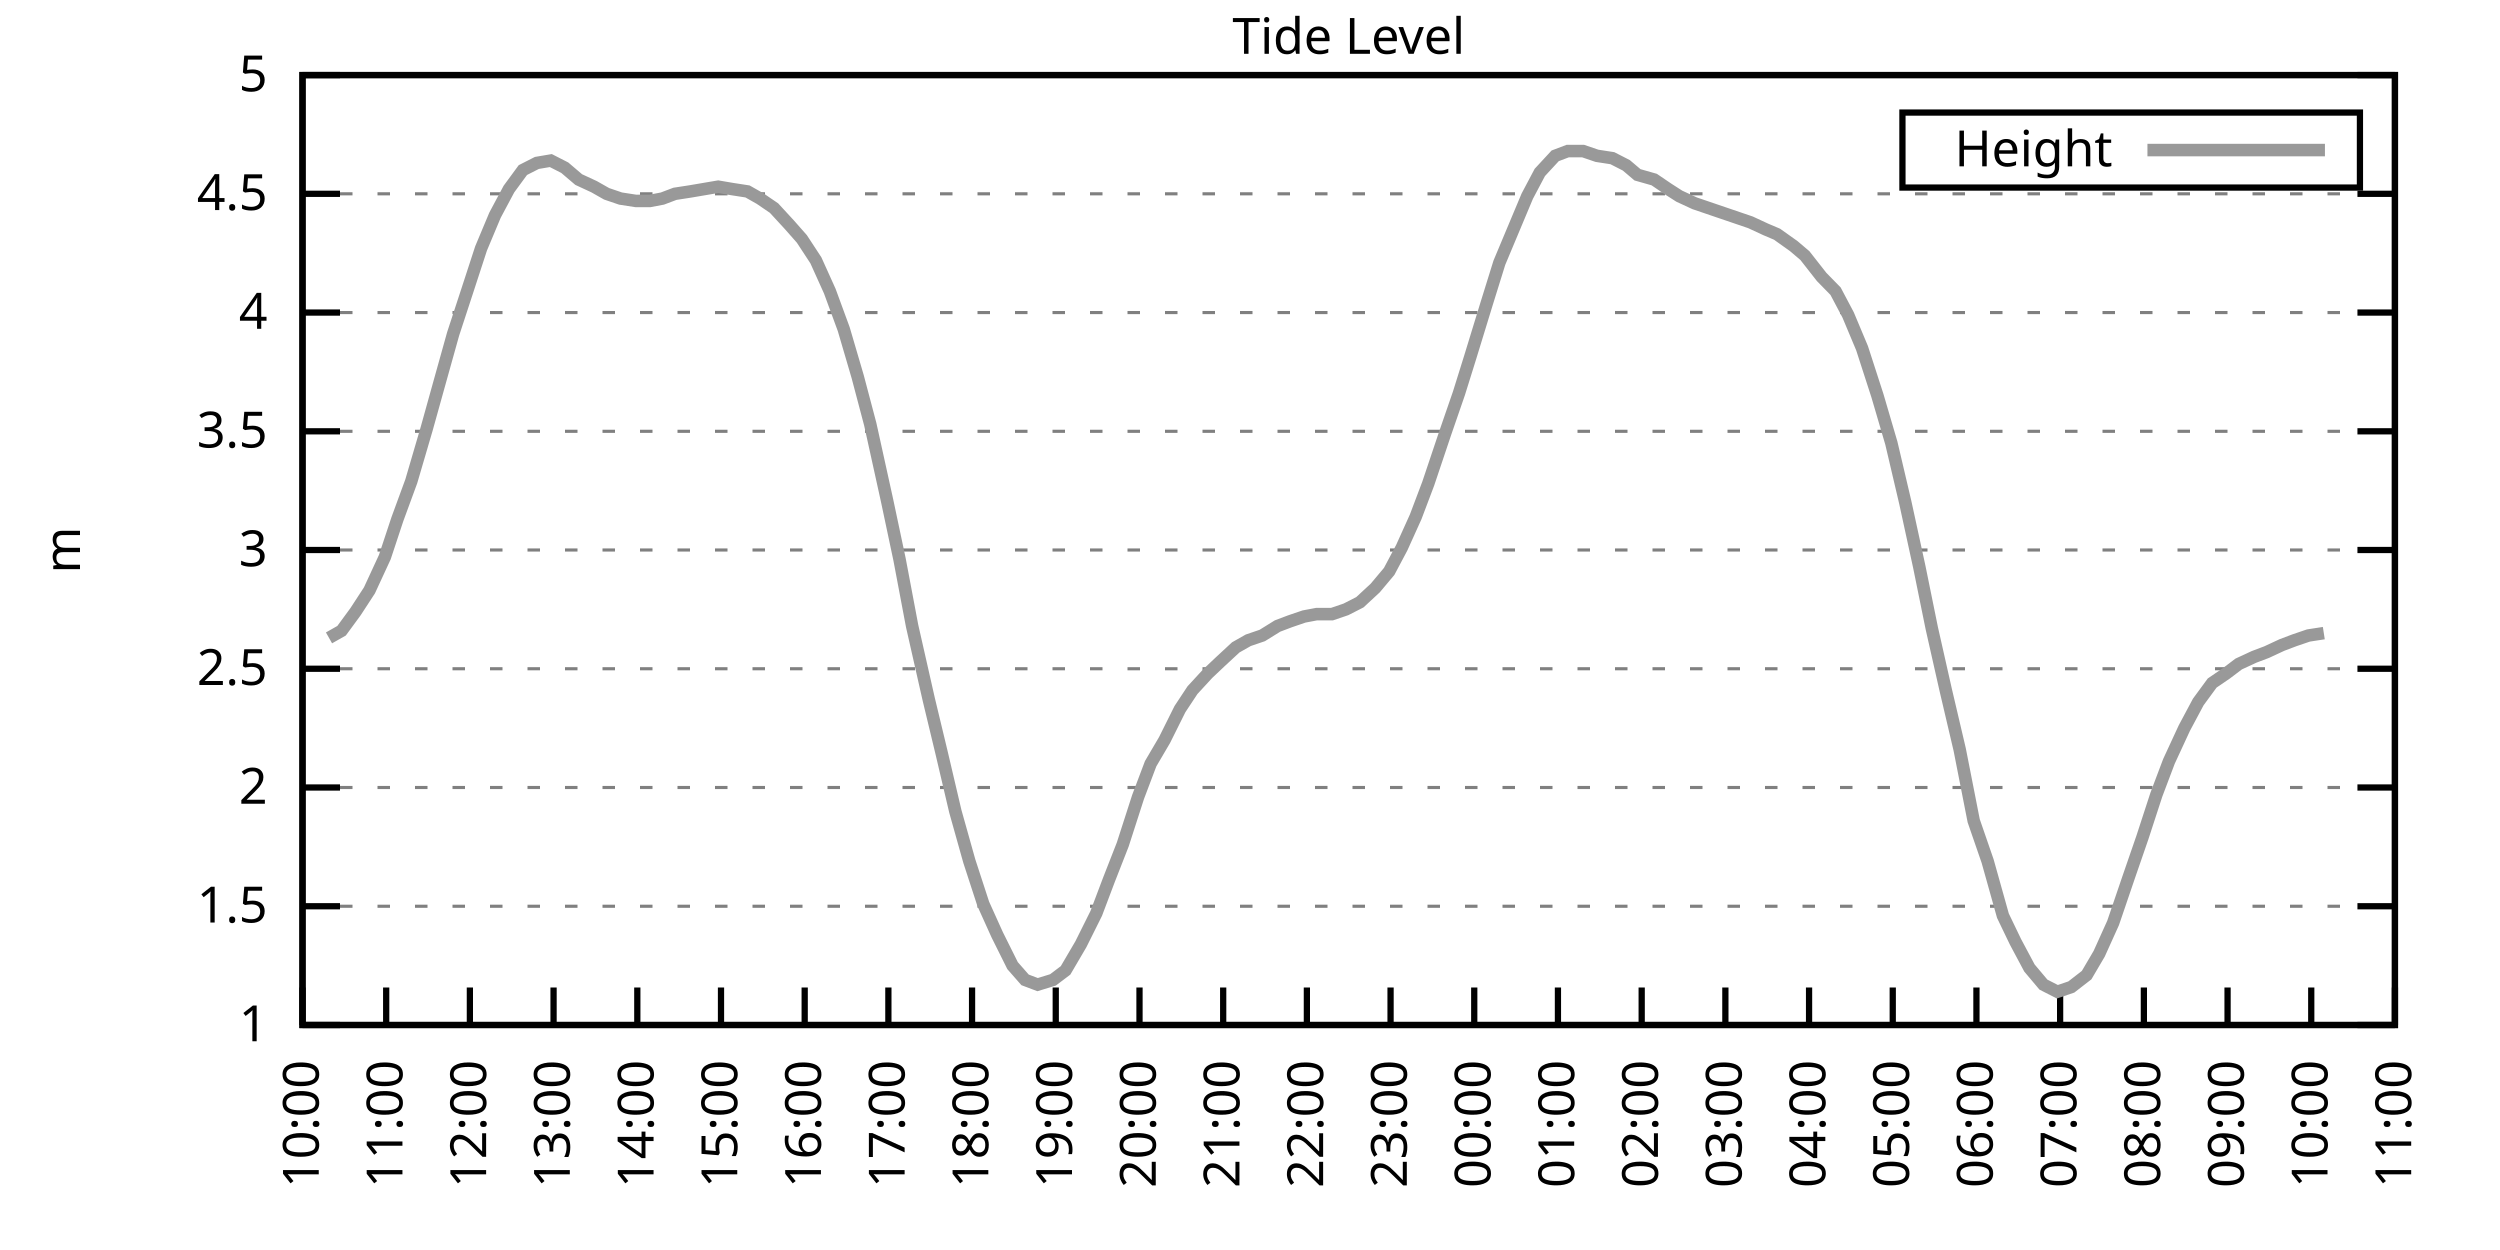
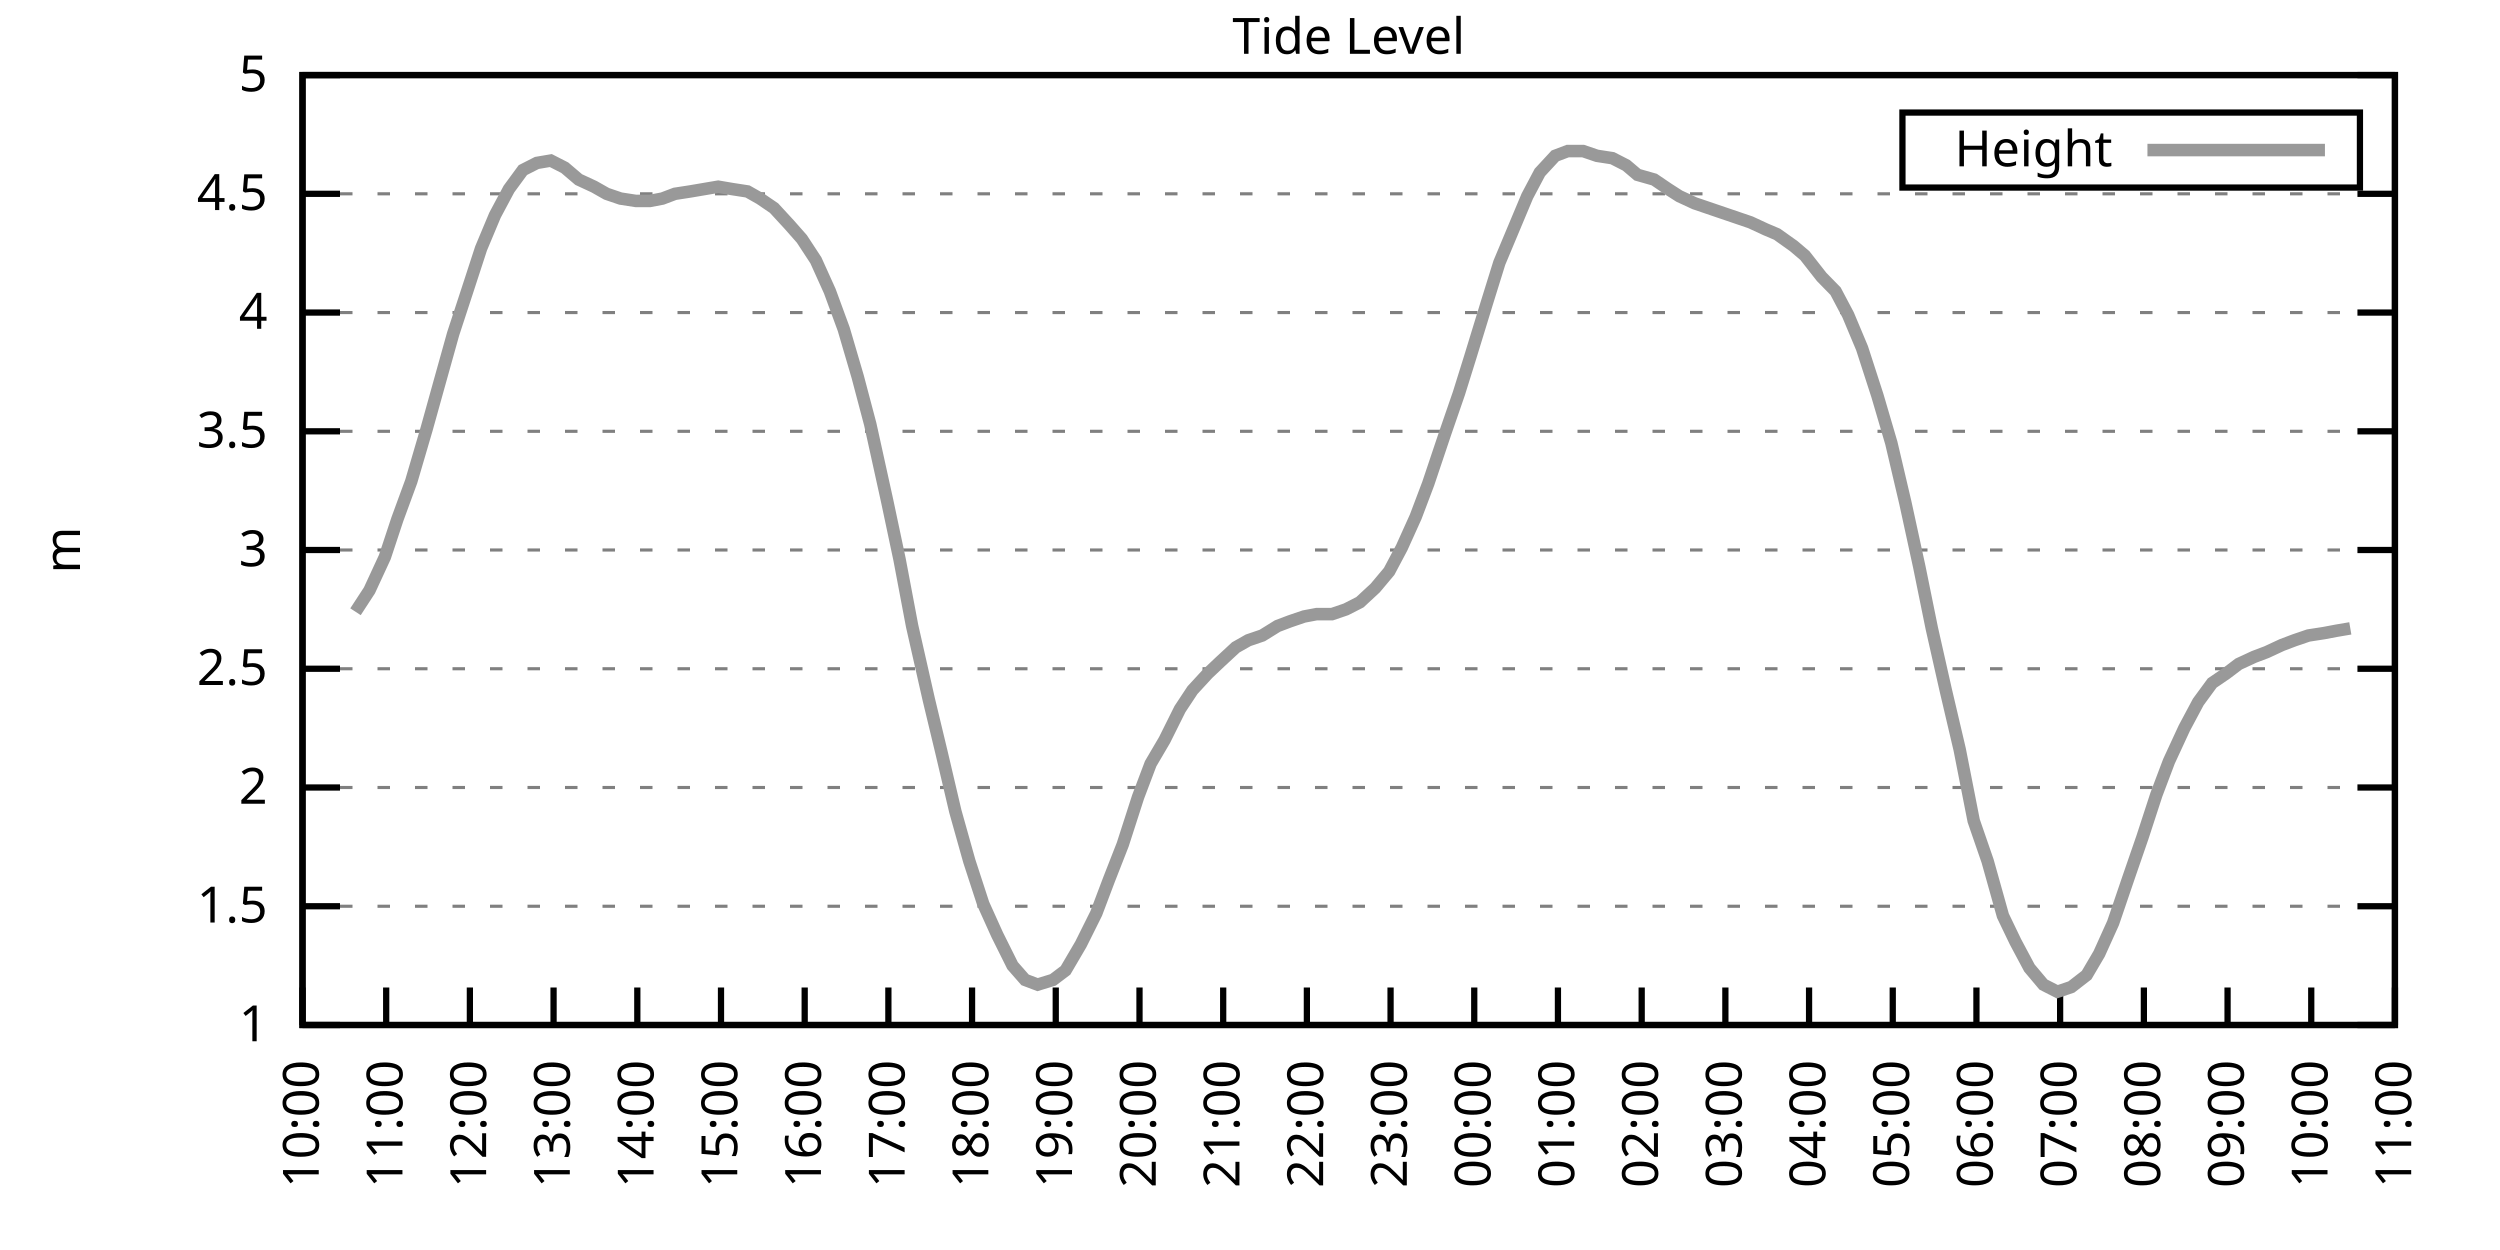
<svg xmlns="http://www.w3.org/2000/svg" xmlns:xlink="http://www.w3.org/1999/xlink" width="400" height="200" viewBox="0 0 400 200">
  <g id="gnuplot_canvas">
    <rect x="0" y="0" width="400" height="200" fill="none" />
    <defs>
      <circle id="gpDot" r="0.5" stroke-width="0.5" stroke="currentColor" />
      <path id="gpPt0" stroke-width="0.333" stroke="currentColor" d="M-1,0 h2 M0,-1 v2" />
      <path id="gpPt1" stroke-width="0.333" stroke="currentColor" d="M-1,-1 L1,1 M1,-1 L-1,1" />
      <path id="gpPt2" stroke-width="0.333" stroke="currentColor" d="M-1,0 L1,0 M0,-1 L0,1 M-1,-1 L1,1 M-1,1 L1,-1" />
      <rect id="gpPt3" stroke-width="0.333" stroke="currentColor" x="-1" y="-1" width="2" height="2" />
      <rect id="gpPt4" stroke-width="0.333" stroke="currentColor" fill="currentColor" x="-1" y="-1" width="2" height="2" />
      <circle id="gpPt5" stroke-width="0.333" stroke="currentColor" cx="0" cy="0" r="1" />
      <use xlink:href="#gpPt5" id="gpPt6" fill="currentColor" stroke="none" />
      <path id="gpPt7" stroke-width="0.333" stroke="currentColor" d="M0,-1.33 L-1.33,0.67 L1.33,0.67 z" />
      <use xlink:href="#gpPt7" id="gpPt8" fill="currentColor" stroke="none" />
      <use xlink:href="#gpPt7" id="gpPt9" stroke="currentColor" transform="rotate(180)" />
      <use xlink:href="#gpPt9" id="gpPt10" fill="currentColor" stroke="none" />
      <use xlink:href="#gpPt3" id="gpPt11" stroke="currentColor" transform="rotate(45)" />
      <use xlink:href="#gpPt11" id="gpPt12" fill="currentColor" stroke="none" />
      <path id="gpPt13" stroke-width="0.333" stroke="currentColor" d="M0,1.330 L1.265,0.411 L0.782,-1.067 L-0.782,-1.076 L-1.265,0.411 z" />
      <use xlink:href="#gpPt13" id="gpPt14" fill="currentColor" stroke="none" />
      <filter id="textbox" filterUnits="objectBoundingBox" x="0" y="0" height="1" width="1">
        <feFlood flood-color="white" flood-opacity="1" result="bgnd" />
        <feComposite in="SourceGraphic" in2="bgnd" operator="atop" />
      </filter>
      <filter id="greybox" filterUnits="objectBoundingBox" x="0" y="0" height="1" width="1">
        <feFlood flood-color="lightgrey" flood-opacity="1" result="grey" />
        <feComposite in="SourceGraphic" in2="grey" operator="atop" />
      </filter>
    </defs>
    <g fill="none" color="white" stroke="currentColor" stroke-width="1.00" stroke-linecap="butt" stroke-linejoin="miter">
</g>
    <g fill="none" color="black" stroke="currentColor" stroke-width="1.00" stroke-linecap="butt" stroke-linejoin="miter">
      <g stroke="none" shape-rendering="crispEdges">
        <polygon fill="rgb(255, 255, 255)" points="48.40,164.00 383.18,164.00 383.18,12.02 48.40,12.02 " />
      </g>
    </g>
    <g fill="none" color="black" stroke="currentColor" stroke-width="1.00" stroke-linecap="butt" stroke-linejoin="miter">
</g>
    <g fill="none" color="black" stroke="black" stroke-width="0.50" stroke-linecap="butt" stroke-linejoin="miter">
</g>
    <g fill="none" color="gray" stroke="currentColor" stroke-width="0.50" stroke-linecap="butt" stroke-linejoin="miter">
      <path stroke="gray" stroke-dasharray="2,4" class="gridline" d="M48.40,164.00 L383.19,164.00  " />
    </g>
    <g fill="none" color="gray" stroke="gray" stroke-width="1.00" stroke-linecap="butt" stroke-linejoin="miter">
</g>
    <g fill="none" color="black" stroke="currentColor" stroke-width="1.00" stroke-linecap="butt" stroke-linejoin="miter">
      <path stroke="black" d="M48.40,164.00 L54.40,164.00 M383.19,164.00 L377.19,164.00  " />
      <g transform="translate(42.80,166.60)" stroke="none" fill="black" font-family="Sans" font-size="8.00" text-anchor="end">
        <text>
          <tspan font-family="Sans"> 1</tspan>
        </text>
      </g>
    </g>
    <g fill="none" color="black" stroke="currentColor" stroke-width="1.00" stroke-linecap="butt" stroke-linejoin="miter">
</g>
    <g fill="none" color="black" stroke="black" stroke-width="0.50" stroke-linecap="butt" stroke-linejoin="miter">
</g>
    <g fill="none" color="gray" stroke="currentColor" stroke-width="0.50" stroke-linecap="butt" stroke-linejoin="miter">
      <path stroke="gray" stroke-dasharray="2,4" class="gridline" d="M48.40,145.00 L383.19,145.00  " />
    </g>
    <g fill="none" color="gray" stroke="gray" stroke-width="1.00" stroke-linecap="butt" stroke-linejoin="miter">
</g>
    <g fill="none" color="black" stroke="currentColor" stroke-width="1.00" stroke-linecap="butt" stroke-linejoin="miter">
      <path stroke="black" d="M48.40,145.00 L54.40,145.00 M383.19,145.00 L377.19,145.00  " />
      <g transform="translate(42.80,147.60)" stroke="none" fill="black" font-family="Sans" font-size="8.00" text-anchor="end">
        <text>
          <tspan font-family="Sans"> 1.5</tspan>
        </text>
      </g>
    </g>
    <g fill="none" color="black" stroke="currentColor" stroke-width="1.00" stroke-linecap="butt" stroke-linejoin="miter">
</g>
    <g fill="none" color="black" stroke="black" stroke-width="0.50" stroke-linecap="butt" stroke-linejoin="miter">
</g>
    <g fill="none" color="gray" stroke="currentColor" stroke-width="0.50" stroke-linecap="butt" stroke-linejoin="miter">
      <path stroke="gray" stroke-dasharray="2,4" class="gridline" d="M48.40,126.00 L383.19,126.00  " />
    </g>
    <g fill="none" color="gray" stroke="gray" stroke-width="1.00" stroke-linecap="butt" stroke-linejoin="miter">
</g>
    <g fill="none" color="black" stroke="currentColor" stroke-width="1.00" stroke-linecap="butt" stroke-linejoin="miter">
      <path stroke="black" d="M48.40,126.00 L54.40,126.00 M383.19,126.00 L377.19,126.00  " />
      <g transform="translate(42.80,128.60)" stroke="none" fill="black" font-family="Sans" font-size="8.00" text-anchor="end">
        <text>
          <tspan font-family="Sans"> 2</tspan>
        </text>
      </g>
    </g>
    <g fill="none" color="black" stroke="currentColor" stroke-width="1.00" stroke-linecap="butt" stroke-linejoin="miter">
</g>
    <g fill="none" color="black" stroke="black" stroke-width="0.50" stroke-linecap="butt" stroke-linejoin="miter">
</g>
    <g fill="none" color="gray" stroke="currentColor" stroke-width="0.50" stroke-linecap="butt" stroke-linejoin="miter">
      <path stroke="gray" stroke-dasharray="2,4" class="gridline" d="M48.40,107.00 L383.19,107.00  " />
    </g>
    <g fill="none" color="gray" stroke="gray" stroke-width="1.00" stroke-linecap="butt" stroke-linejoin="miter">
</g>
    <g fill="none" color="black" stroke="currentColor" stroke-width="1.00" stroke-linecap="butt" stroke-linejoin="miter">
      <path stroke="black" d="M48.40,107.00 L54.40,107.00 M383.19,107.00 L377.19,107.00  " />
      <g transform="translate(42.80,109.60)" stroke="none" fill="black" font-family="Sans" font-size="8.00" text-anchor="end">
        <text>
          <tspan font-family="Sans"> 2.5</tspan>
        </text>
      </g>
    </g>
    <g fill="none" color="black" stroke="currentColor" stroke-width="1.00" stroke-linecap="butt" stroke-linejoin="miter">
</g>
    <g fill="none" color="black" stroke="black" stroke-width="0.50" stroke-linecap="butt" stroke-linejoin="miter">
</g>
    <g fill="none" color="gray" stroke="currentColor" stroke-width="0.50" stroke-linecap="butt" stroke-linejoin="miter">
      <path stroke="gray" stroke-dasharray="2,4" class="gridline" d="M48.40,88.00 L383.19,88.00  " />
    </g>
    <g fill="none" color="gray" stroke="gray" stroke-width="1.00" stroke-linecap="butt" stroke-linejoin="miter">
</g>
    <g fill="none" color="black" stroke="currentColor" stroke-width="1.00" stroke-linecap="butt" stroke-linejoin="miter">
      <path stroke="black" d="M48.40,88.00 L54.40,88.00 M383.19,88.00 L377.19,88.00  " />
      <g transform="translate(42.80,90.60)" stroke="none" fill="black" font-family="Sans" font-size="8.00" text-anchor="end">
        <text>
          <tspan font-family="Sans"> 3</tspan>
        </text>
      </g>
    </g>
    <g fill="none" color="black" stroke="currentColor" stroke-width="1.00" stroke-linecap="butt" stroke-linejoin="miter">
</g>
    <g fill="none" color="black" stroke="black" stroke-width="0.50" stroke-linecap="butt" stroke-linejoin="miter">
</g>
    <g fill="none" color="gray" stroke="currentColor" stroke-width="0.50" stroke-linecap="butt" stroke-linejoin="miter">
      <path stroke="gray" stroke-dasharray="2,4" class="gridline" d="M48.40,69.01 L383.19,69.01  " />
    </g>
    <g fill="none" color="gray" stroke="gray" stroke-width="1.00" stroke-linecap="butt" stroke-linejoin="miter">
</g>
    <g fill="none" color="black" stroke="currentColor" stroke-width="1.00" stroke-linecap="butt" stroke-linejoin="miter">
      <path stroke="black" d="M48.40,69.01 L54.40,69.01 M383.19,69.01 L377.19,69.01  " />
      <g transform="translate(42.80,71.61)" stroke="none" fill="black" font-family="Sans" font-size="8.00" text-anchor="end">
        <text>
          <tspan font-family="Sans"> 3.5</tspan>
        </text>
      </g>
    </g>
    <g fill="none" color="black" stroke="currentColor" stroke-width="1.00" stroke-linecap="butt" stroke-linejoin="miter">
</g>
    <g fill="none" color="black" stroke="black" stroke-width="0.50" stroke-linecap="butt" stroke-linejoin="miter">
</g>
    <g fill="none" color="gray" stroke="currentColor" stroke-width="0.50" stroke-linecap="butt" stroke-linejoin="miter">
      <path stroke="gray" stroke-dasharray="2,4" class="gridline" d="M48.40,50.01 L383.19,50.01  " />
    </g>
    <g fill="none" color="gray" stroke="gray" stroke-width="1.00" stroke-linecap="butt" stroke-linejoin="miter">
</g>
    <g fill="none" color="black" stroke="currentColor" stroke-width="1.00" stroke-linecap="butt" stroke-linejoin="miter">
      <path stroke="black" d="M48.40,50.01 L54.40,50.01 M383.19,50.01 L377.19,50.01  " />
      <g transform="translate(42.80,52.61)" stroke="none" fill="black" font-family="Sans" font-size="8.00" text-anchor="end">
        <text>
          <tspan font-family="Sans"> 4</tspan>
        </text>
      </g>
    </g>
    <g fill="none" color="black" stroke="currentColor" stroke-width="1.00" stroke-linecap="butt" stroke-linejoin="miter">
</g>
    <g fill="none" color="black" stroke="black" stroke-width="0.50" stroke-linecap="butt" stroke-linejoin="miter">
</g>
    <g fill="none" color="gray" stroke="currentColor" stroke-width="0.50" stroke-linecap="butt" stroke-linejoin="miter">
      <path stroke="gray" stroke-dasharray="2,4" class="gridline" d="M48.40,31.01 L383.19,31.01  " />
    </g>
    <g fill="none" color="gray" stroke="gray" stroke-width="1.00" stroke-linecap="butt" stroke-linejoin="miter">
</g>
    <g fill="none" color="black" stroke="currentColor" stroke-width="1.00" stroke-linecap="butt" stroke-linejoin="miter">
      <path stroke="black" d="M48.40,31.01 L54.40,31.01 M383.19,31.01 L377.19,31.01  " />
      <g transform="translate(42.80,33.61)" stroke="none" fill="black" font-family="Sans" font-size="8.00" text-anchor="end">
        <text>
          <tspan font-family="Sans"> 4.5</tspan>
        </text>
      </g>
    </g>
    <g fill="none" color="black" stroke="currentColor" stroke-width="1.00" stroke-linecap="butt" stroke-linejoin="miter">
</g>
    <g fill="none" color="black" stroke="black" stroke-width="0.50" stroke-linecap="butt" stroke-linejoin="miter">
</g>
    <g fill="none" color="gray" stroke="currentColor" stroke-width="0.50" stroke-linecap="butt" stroke-linejoin="miter">
      <path stroke="gray" stroke-dasharray="2,4" class="gridline" d="M48.40,12.01 L383.19,12.01  " />
    </g>
    <g fill="none" color="gray" stroke="gray" stroke-width="1.00" stroke-linecap="butt" stroke-linejoin="miter">
</g>
    <g fill="none" color="black" stroke="currentColor" stroke-width="1.00" stroke-linecap="butt" stroke-linejoin="miter">
      <path stroke="black" d="M48.40,12.01 L54.40,12.01 M383.19,12.01 L377.19,12.01  " />
      <g transform="translate(42.80,14.61)" stroke="none" fill="black" font-family="Sans" font-size="8.00" text-anchor="end">
        <text>
          <tspan font-family="Sans"> 5</tspan>
        </text>
      </g>
    </g>
    <g fill="none" color="black" stroke="currentColor" stroke-width="1.00" stroke-linecap="butt" stroke-linejoin="miter">
      <path stroke="black" d="M48.40,164.00 L48.40,158.00  " />
      <g transform="translate(51.00,169.60) rotate(270.00)" stroke="none" fill="black" font-family="Sans" font-size="8.00" text-anchor="end">
        <text>
          <tspan font-family="Sans">10:00</tspan>
        </text>
      </g>
    </g>
    <g fill="none" color="black" stroke="currentColor" stroke-width="1.00" stroke-linecap="butt" stroke-linejoin="miter">
      <path stroke="black" d="M61.79,164.00 L61.79,158.00  " />
      <g transform="translate(64.39,169.60) rotate(270.00)" stroke="none" fill="black" font-family="Sans" font-size="8.00" text-anchor="end">
        <text>
          <tspan font-family="Sans">11:00</tspan>
        </text>
      </g>
    </g>
    <g fill="none" color="black" stroke="currentColor" stroke-width="1.00" stroke-linecap="butt" stroke-linejoin="miter">
      <path stroke="black" d="M75.18,164.00 L75.18,158.00  " />
      <g transform="translate(77.78,169.60) rotate(270.00)" stroke="none" fill="black" font-family="Sans" font-size="8.00" text-anchor="end">
        <text>
          <tspan font-family="Sans">12:00</tspan>
        </text>
      </g>
    </g>
    <g fill="none" color="black" stroke="currentColor" stroke-width="1.00" stroke-linecap="butt" stroke-linejoin="miter">
      <path stroke="black" d="M88.57,164.00 L88.57,158.00  " />
      <g transform="translate(91.17,169.60) rotate(270.00)" stroke="none" fill="black" font-family="Sans" font-size="8.00" text-anchor="end">
        <text>
          <tspan font-family="Sans">13:00</tspan>
        </text>
      </g>
    </g>
    <g fill="none" color="black" stroke="currentColor" stroke-width="1.00" stroke-linecap="butt" stroke-linejoin="miter">
      <path stroke="black" d="M101.97,164.00 L101.97,158.00  " />
      <g transform="translate(104.57,169.60) rotate(270.00)" stroke="none" fill="black" font-family="Sans" font-size="8.00" text-anchor="end">
        <text>
          <tspan font-family="Sans">14:00</tspan>
        </text>
      </g>
    </g>
    <g fill="none" color="black" stroke="currentColor" stroke-width="1.00" stroke-linecap="butt" stroke-linejoin="miter">
      <path stroke="black" d="M115.36,164.00 L115.36,158.00  " />
      <g transform="translate(117.96,169.60) rotate(270.00)" stroke="none" fill="black" font-family="Sans" font-size="8.00" text-anchor="end">
        <text>
          <tspan font-family="Sans">15:00</tspan>
        </text>
      </g>
    </g>
    <g fill="none" color="black" stroke="currentColor" stroke-width="1.00" stroke-linecap="butt" stroke-linejoin="miter">
      <path stroke="black" d="M128.75,164.00 L128.75,158.00  " />
      <g transform="translate(131.35,169.60) rotate(270.00)" stroke="none" fill="black" font-family="Sans" font-size="8.00" text-anchor="end">
        <text>
          <tspan font-family="Sans">16:00</tspan>
        </text>
      </g>
    </g>
    <g fill="none" color="black" stroke="currentColor" stroke-width="1.00" stroke-linecap="butt" stroke-linejoin="miter">
      <path stroke="black" d="M142.14,164.00 L142.14,158.00  " />
      <g transform="translate(144.74,169.60) rotate(270.00)" stroke="none" fill="black" font-family="Sans" font-size="8.00" text-anchor="end">
        <text>
          <tspan font-family="Sans">17:00</tspan>
        </text>
      </g>
    </g>
    <g fill="none" color="black" stroke="currentColor" stroke-width="1.00" stroke-linecap="butt" stroke-linejoin="miter">
      <path stroke="black" d="M155.53,164.00 L155.53,158.00  " />
      <g transform="translate(158.13,169.60) rotate(270.00)" stroke="none" fill="black" font-family="Sans" font-size="8.00" text-anchor="end">
        <text>
          <tspan font-family="Sans">18:00</tspan>
        </text>
      </g>
    </g>
    <g fill="none" color="black" stroke="currentColor" stroke-width="1.00" stroke-linecap="butt" stroke-linejoin="miter">
      <path stroke="black" d="M168.92,164.00 L168.92,158.00  " />
      <g transform="translate(171.52,169.60) rotate(270.00)" stroke="none" fill="black" font-family="Sans" font-size="8.00" text-anchor="end">
        <text>
          <tspan font-family="Sans">19:00</tspan>
        </text>
      </g>
    </g>
    <g fill="none" color="black" stroke="currentColor" stroke-width="1.00" stroke-linecap="butt" stroke-linejoin="miter">
      <path stroke="black" d="M182.32,164.00 L182.32,158.00  " />
      <g transform="translate(184.92,169.60) rotate(270.00)" stroke="none" fill="black" font-family="Sans" font-size="8.00" text-anchor="end">
        <text>
          <tspan font-family="Sans">20:00</tspan>
        </text>
      </g>
    </g>
    <g fill="none" color="black" stroke="currentColor" stroke-width="1.00" stroke-linecap="butt" stroke-linejoin="miter">
      <path stroke="black" d="M195.71,164.00 L195.71,158.00  " />
      <g transform="translate(198.31,169.60) rotate(270.00)" stroke="none" fill="black" font-family="Sans" font-size="8.00" text-anchor="end">
        <text>
          <tspan font-family="Sans">21:00</tspan>
        </text>
      </g>
    </g>
    <g fill="none" color="black" stroke="currentColor" stroke-width="1.00" stroke-linecap="butt" stroke-linejoin="miter">
      <path stroke="black" d="M209.10,164.00 L209.10,158.00  " />
      <g transform="translate(211.70,169.60) rotate(270.00)" stroke="none" fill="black" font-family="Sans" font-size="8.00" text-anchor="end">
        <text>
          <tspan font-family="Sans">22:00</tspan>
        </text>
      </g>
    </g>
    <g fill="none" color="black" stroke="currentColor" stroke-width="1.00" stroke-linecap="butt" stroke-linejoin="miter">
      <path stroke="black" d="M222.49,164.00 L222.49,158.00  " />
      <g transform="translate(225.09,169.60) rotate(270.00)" stroke="none" fill="black" font-family="Sans" font-size="8.00" text-anchor="end">
        <text>
          <tspan font-family="Sans">23:00</tspan>
        </text>
      </g>
    </g>
    <g fill="none" color="black" stroke="currentColor" stroke-width="1.00" stroke-linecap="butt" stroke-linejoin="miter">
      <path stroke="black" d="M235.88,164.00 L235.88,158.00  " />
      <g transform="translate(238.48,169.60) rotate(270.00)" stroke="none" fill="black" font-family="Sans" font-size="8.00" text-anchor="end">
        <text>
          <tspan font-family="Sans">00:00</tspan>
        </text>
      </g>
    </g>
    <g fill="none" color="black" stroke="currentColor" stroke-width="1.00" stroke-linecap="butt" stroke-linejoin="miter">
      <path stroke="black" d="M249.27,164.00 L249.27,158.00  " />
      <g transform="translate(251.87,169.60) rotate(270.00)" stroke="none" fill="black" font-family="Sans" font-size="8.00" text-anchor="end">
        <text>
          <tspan font-family="Sans">01:00</tspan>
        </text>
      </g>
    </g>
    <g fill="none" color="black" stroke="currentColor" stroke-width="1.00" stroke-linecap="butt" stroke-linejoin="miter">
      <path stroke="black" d="M262.67,164.00 L262.67,158.00  " />
      <g transform="translate(265.27,169.60) rotate(270.00)" stroke="none" fill="black" font-family="Sans" font-size="8.00" text-anchor="end">
        <text>
          <tspan font-family="Sans">02:00</tspan>
        </text>
      </g>
    </g>
    <g fill="none" color="black" stroke="currentColor" stroke-width="1.00" stroke-linecap="butt" stroke-linejoin="miter">
      <path stroke="black" d="M276.06,164.00 L276.06,158.00  " />
      <g transform="translate(278.66,169.60) rotate(270.00)" stroke="none" fill="black" font-family="Sans" font-size="8.00" text-anchor="end">
        <text>
          <tspan font-family="Sans">03:00</tspan>
        </text>
      </g>
    </g>
    <g fill="none" color="black" stroke="currentColor" stroke-width="1.00" stroke-linecap="butt" stroke-linejoin="miter">
      <path stroke="black" d="M289.45,164.00 L289.45,158.00  " />
      <g transform="translate(292.05,169.60) rotate(270.00)" stroke="none" fill="black" font-family="Sans" font-size="8.00" text-anchor="end">
        <text>
          <tspan font-family="Sans">04:00</tspan>
        </text>
      </g>
    </g>
    <g fill="none" color="black" stroke="currentColor" stroke-width="1.00" stroke-linecap="butt" stroke-linejoin="miter">
      <path stroke="black" d="M302.84,164.00 L302.84,158.00  " />
      <g transform="translate(305.44,169.60) rotate(270.00)" stroke="none" fill="black" font-family="Sans" font-size="8.00" text-anchor="end">
        <text>
          <tspan font-family="Sans">05:00</tspan>
        </text>
      </g>
    </g>
    <g fill="none" color="black" stroke="currentColor" stroke-width="1.00" stroke-linecap="butt" stroke-linejoin="miter">
      <path stroke="black" d="M316.23,164.00 L316.23,158.00  " />
      <g transform="translate(318.83,169.60) rotate(270.00)" stroke="none" fill="black" font-family="Sans" font-size="8.00" text-anchor="end">
        <text>
          <tspan font-family="Sans">06:00</tspan>
        </text>
      </g>
    </g>
    <g fill="none" color="black" stroke="currentColor" stroke-width="1.00" stroke-linecap="butt" stroke-linejoin="miter">
      <path stroke="black" d="M329.62,164.00 L329.62,158.00  " />
      <g transform="translate(332.22,169.60) rotate(270.00)" stroke="none" fill="black" font-family="Sans" font-size="8.00" text-anchor="end">
        <text>
          <tspan font-family="Sans">07:00</tspan>
        </text>
      </g>
    </g>
    <g fill="none" color="black" stroke="currentColor" stroke-width="1.00" stroke-linecap="butt" stroke-linejoin="miter">
      <path stroke="black" d="M343.02,164.00 L343.02,158.00  " />
      <g transform="translate(345.62,169.60) rotate(270.00)" stroke="none" fill="black" font-family="Sans" font-size="8.00" text-anchor="end">
        <text>
          <tspan font-family="Sans">08:00</tspan>
        </text>
      </g>
    </g>
    <g fill="none" color="black" stroke="currentColor" stroke-width="1.00" stroke-linecap="butt" stroke-linejoin="miter">
      <path stroke="black" d="M356.41,164.00 L356.41,158.00  " />
      <g transform="translate(359.01,169.60) rotate(270.00)" stroke="none" fill="black" font-family="Sans" font-size="8.00" text-anchor="end">
        <text>
          <tspan font-family="Sans">09:00</tspan>
        </text>
      </g>
    </g>
    <g fill="none" color="black" stroke="currentColor" stroke-width="1.00" stroke-linecap="butt" stroke-linejoin="miter">
      <path stroke="black" d="M369.80,164.00 L369.80,158.00  " />
      <g transform="translate(372.40,169.60) rotate(270.00)" stroke="none" fill="black" font-family="Sans" font-size="8.00" text-anchor="end">
        <text>
          <tspan font-family="Sans">10:00</tspan>
        </text>
      </g>
    </g>
    <g fill="none" color="black" stroke="currentColor" stroke-width="1.00" stroke-linecap="butt" stroke-linejoin="miter">
      <path stroke="black" d="M383.19,164.00 L383.19,158.00  " />
      <g transform="translate(385.79,169.60) rotate(270.00)" stroke="none" fill="black" font-family="Sans" font-size="8.00" text-anchor="end">
        <text>
          <tspan font-family="Sans">11:00</tspan>
        </text>
      </g>
    </g>
    <g fill="none" color="black" stroke="currentColor" stroke-width="1.00" stroke-linecap="butt" stroke-linejoin="miter">
</g>
    <g fill="none" color="black" stroke="currentColor" stroke-width="1.00" stroke-linecap="butt" stroke-linejoin="miter">
      <path stroke="black" d="M48.40,12.01 L48.40,164.00 L383.19,164.00 L383.19,12.01 L48.40,12.01 Z  " />
    </g>
    <g fill="none" color="black" stroke="currentColor" stroke-width="1.00" stroke-linecap="butt" stroke-linejoin="miter">
</g>
    <g fill="none" color="black" stroke="currentColor" stroke-width="1.00" stroke-linecap="butt" stroke-linejoin="miter">
      <path stroke="black" d="M304.39,30.01 L304.39,18.01 L377.59,18.01 L377.59,30.01 L304.39,30.01 Z  " />
    </g>
    <g id="Tide_level_plot_1">
      <g fill="none" color="white" stroke="black" stroke-width="2.00" stroke-linecap="butt" stroke-linejoin="miter">
</g>
      <g fill="none" color="black" stroke="currentColor" stroke-width="2.00" stroke-linecap="butt" stroke-linejoin="miter">
        <g transform="translate(337.99,26.61)" stroke="none" fill="black" font-family="Sans" font-size="8.00" text-anchor="end">
          <text>
            <tspan font-family="Sans">Height</tspan>
          </text>
        </g>
      </g>
      <g fill="none" color="black" stroke="currentColor" stroke-width="2.00" stroke-linecap="butt" stroke-linejoin="miter">
-         <path stroke="rgb(153, 153, 153)" d="M343.59,24.01 L371.99,24.01 M52.64,102.06 L54.65,100.92 L56.88,97.88 L59.11,94.46 L61.57,89.14 L63.58,83.07   L65.81,76.99 L68.26,68.63 L70.27,61.41 L72.50,53.43 L74.74,46.59 L76.97,39.75 L79.20,34.43 L81.43,30.25   L83.66,27.21 L85.90,26.07 L88.13,25.69 L90.36,26.83 L92.59,28.73 L95.05,29.87 L97.06,31.01 L99.29,31.77   L101.74,32.15 L103.98,32.15 L105.98,31.77 L107.99,31.01 L110.45,30.63 L112.68,30.25 L114.91,29.87 L117.14,30.25   L119.60,30.63 L121.61,31.77 L123.84,33.29 L126.29,35.95 L128.30,38.23 L130.54,41.65 L132.77,46.59 L135.00,52.67   L137.23,60.27 L139.24,67.87 L141.92,80.03 L143.93,89.52 L145.94,100.16 L148.61,111.94 L150.62,120.30 L152.85,129.80   L155.09,137.78 L157.32,144.62 L159.55,149.56 L162.01,154.50 L164.01,156.78 L166.02,157.54 L168.48,156.78 L170.49,155.26   L172.94,151.08 L175.40,146.14 L177.41,140.82 L179.64,135.12 L182.09,127.52 L184.10,122.20 L186.33,118.40 L188.79,113.46   L190.80,110.42 L193.25,107.76 L195.26,105.86 L197.72,103.58 L199.73,102.44 L201.96,101.68 L204.41,100.16 L206.42,99.40   L208.65,98.64 L210.66,98.26 L213.12,98.26 L215.35,97.50 L217.58,96.36 L220.04,94.08 L222.27,91.42 L224.28,87.63   L226.51,82.69 L228.52,77.37 L231.20,69.39 L233.43,62.93 L235.21,57.23 L237.89,48.49 L239.90,42.03 L242.13,36.71   L244.36,31.39 L246.37,27.59 L248.83,24.93 L250.84,24.17 L253.29,24.17 L255.52,24.93 L257.98,25.31 L260.21,26.45   L262.00,27.97 L264.67,28.73 L266.91,30.25 L268.69,31.39 L271.15,32.53 L273.38,33.29 L275.61,34.05 L277.84,34.81   L280.07,35.57 L282.53,36.71 L284.32,37.47 L286.99,39.37 L288.78,40.89 L291.46,44.31 L293.69,46.59 L295.70,50.39   L297.93,55.71 L300.39,63.31 L302.62,70.91 L304.85,80.41 L307.08,90.66 L309.09,100.54 L311.32,110.42 L313.55,119.92   L315.79,131.32 L318.02,137.78 L320.47,146.52 L322.48,150.70 L324.71,154.88 L326.95,157.54 L329.18,158.68 L331.41,157.92   L333.86,156.02 L335.87,152.60 L338.10,147.66 L340.56,140.44 L342.79,133.98 L345.02,127.14 L347.03,121.82 L349.49,116.50   L351.72,112.32 L353.95,109.28 L356.18,107.76 L358.19,106.24 L360.65,105.10 L362.66,104.34 L365.11,103.20 L367.12,102.44   L369.35,101.68 L371.81,101.30  " />
+         <path stroke="rgb(153, 153, 153)" d="M343.59,24.01 L371.99,24.01 M56.88,97.88 L59.11,94.46 L61.57,89.14 L63.58,83.07 L65.81,76.99 L68.26,68.63   L70.27,61.41 L72.50,53.43 L74.74,46.59 L76.97,39.75 L79.20,34.43 L81.43,30.25 L83.66,27.21 L85.90,26.07   L88.13,25.69 L90.36,26.83 L92.59,28.73 L95.05,29.87 L97.06,31.01 L99.29,31.77 L101.74,32.15 L103.98,32.15   L105.98,31.77 L107.99,31.01 L110.45,30.63 L112.68,30.25 L114.91,29.87 L117.14,30.25 L119.60,30.63 L121.61,31.77   L123.84,33.29 L126.29,35.95 L128.30,38.23 L130.54,41.65 L132.77,46.59 L135.00,52.67 L137.23,60.27 L139.24,67.87   L141.92,80.03 L143.93,89.52 L145.94,100.16 L148.61,111.94 L150.62,120.30 L152.85,129.80 L155.09,137.78 L157.32,144.62   L159.55,149.56 L162.01,154.50 L164.01,156.78 L166.02,157.54 L168.48,156.78 L170.49,155.26 L172.94,151.08 L175.40,146.14   L177.41,140.82 L179.64,135.12 L182.09,127.52 L184.10,122.20 L186.33,118.40 L188.79,113.46 L190.80,110.42 L193.25,107.76   L195.26,105.86 L197.72,103.58 L199.73,102.44 L201.96,101.68 L204.41,100.16 L206.42,99.40 L208.65,98.64 L210.66,98.26   L213.12,98.26 L215.35,97.50 L217.58,96.36 L220.04,94.08 L222.27,91.42 L224.28,87.63 L226.51,82.69 L228.52,77.37   L231.20,69.39 L233.43,62.93 L235.21,57.23 L237.89,48.49 L239.90,42.03 L242.13,36.71 L244.36,31.39 L246.37,27.59   L248.83,24.93 L250.84,24.17 L253.29,24.17 L255.52,24.93 L257.98,25.31 L260.21,26.45 L262.00,27.97 L264.67,28.73   L266.91,30.25 L268.69,31.39 L271.15,32.53 L273.38,33.29 L275.61,34.05 L277.84,34.81 L280.07,35.57 L282.53,36.71   L284.32,37.47 L286.99,39.37 L288.78,40.89 L291.46,44.31 L293.69,46.59 L295.70,50.39 L297.93,55.71 L300.39,63.31   L302.62,70.91 L304.85,80.41 L307.08,90.66 L309.09,100.54 L311.32,110.42 L313.55,119.92 L315.79,131.32 L318.02,137.78   L320.47,146.52 L322.48,150.70 L324.71,154.88 L326.95,157.54 L329.18,158.68 L331.41,157.92 L333.86,156.02 L335.87,152.60   L338.10,147.66 L340.56,140.44 L342.79,133.98 L345.02,127.14 L347.03,121.82 L349.49,116.50 L351.72,112.32 L353.95,109.28   L356.18,107.76 L358.19,106.24 L360.65,105.10 L362.66,104.34 L365.11,103.20 L367.12,102.44 L369.35,101.68 L371.81,101.30   L373.82,100.92 L376.05,100.54  " />
      </g>
    </g>
    <g fill="none" color="black" stroke="currentColor" stroke-width="2.00" stroke-linecap="butt" stroke-linejoin="miter">
</g>
    <g fill="none" color="black" stroke="black" stroke-width="1.00" stroke-linecap="butt" stroke-linejoin="miter">
</g>
    <g fill="none" color="black" stroke="currentColor" stroke-width="1.00" stroke-linecap="butt" stroke-linejoin="miter">
      <path stroke="black" d="M48.40,12.01 L48.40,164.00 L383.19,164.00 L383.19,12.01 L48.40,12.01 Z  " />
      <g transform="translate(12.80,88.01) rotate(270.00)" stroke="none" fill="black" font-family="Sans" font-size="8.00" text-anchor="middle">
        <text>
          <tspan font-family="Sans">m</tspan>
        </text>
      </g>
    </g>
    <g fill="none" color="black" stroke="currentColor" stroke-width="1.00" stroke-linecap="butt" stroke-linejoin="miter">
</g>
    <g fill="none" color="black" stroke="currentColor" stroke-width="1.00" stroke-linecap="butt" stroke-linejoin="miter">
      <g transform="translate(215.79,8.61)" stroke="none" fill="black" font-family="Sans" font-size="8.00" text-anchor="middle">
        <text>
          <tspan font-family="Sans">Tide Level</tspan>
        </text>
      </g>
    </g>
    <g fill="none" color="black" stroke="currentColor" stroke-width="1.00" stroke-linecap="butt" stroke-linejoin="miter">
</g>
  </g>
</svg>
